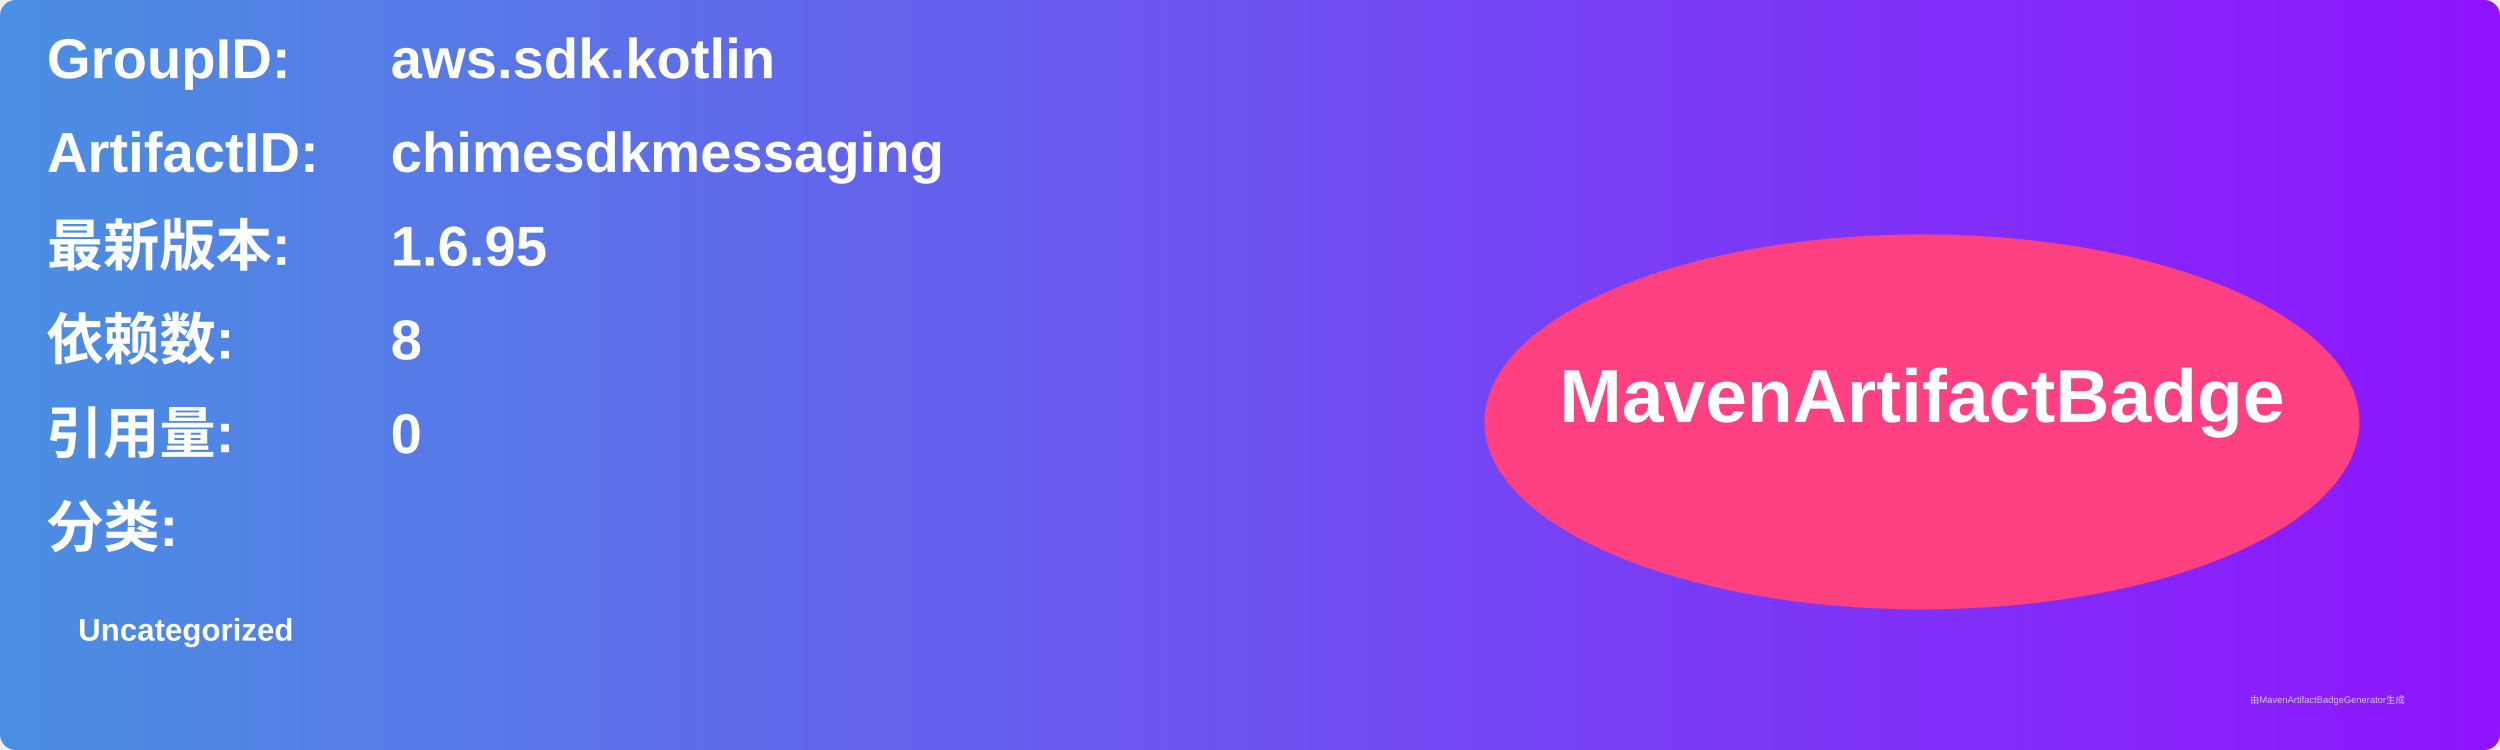
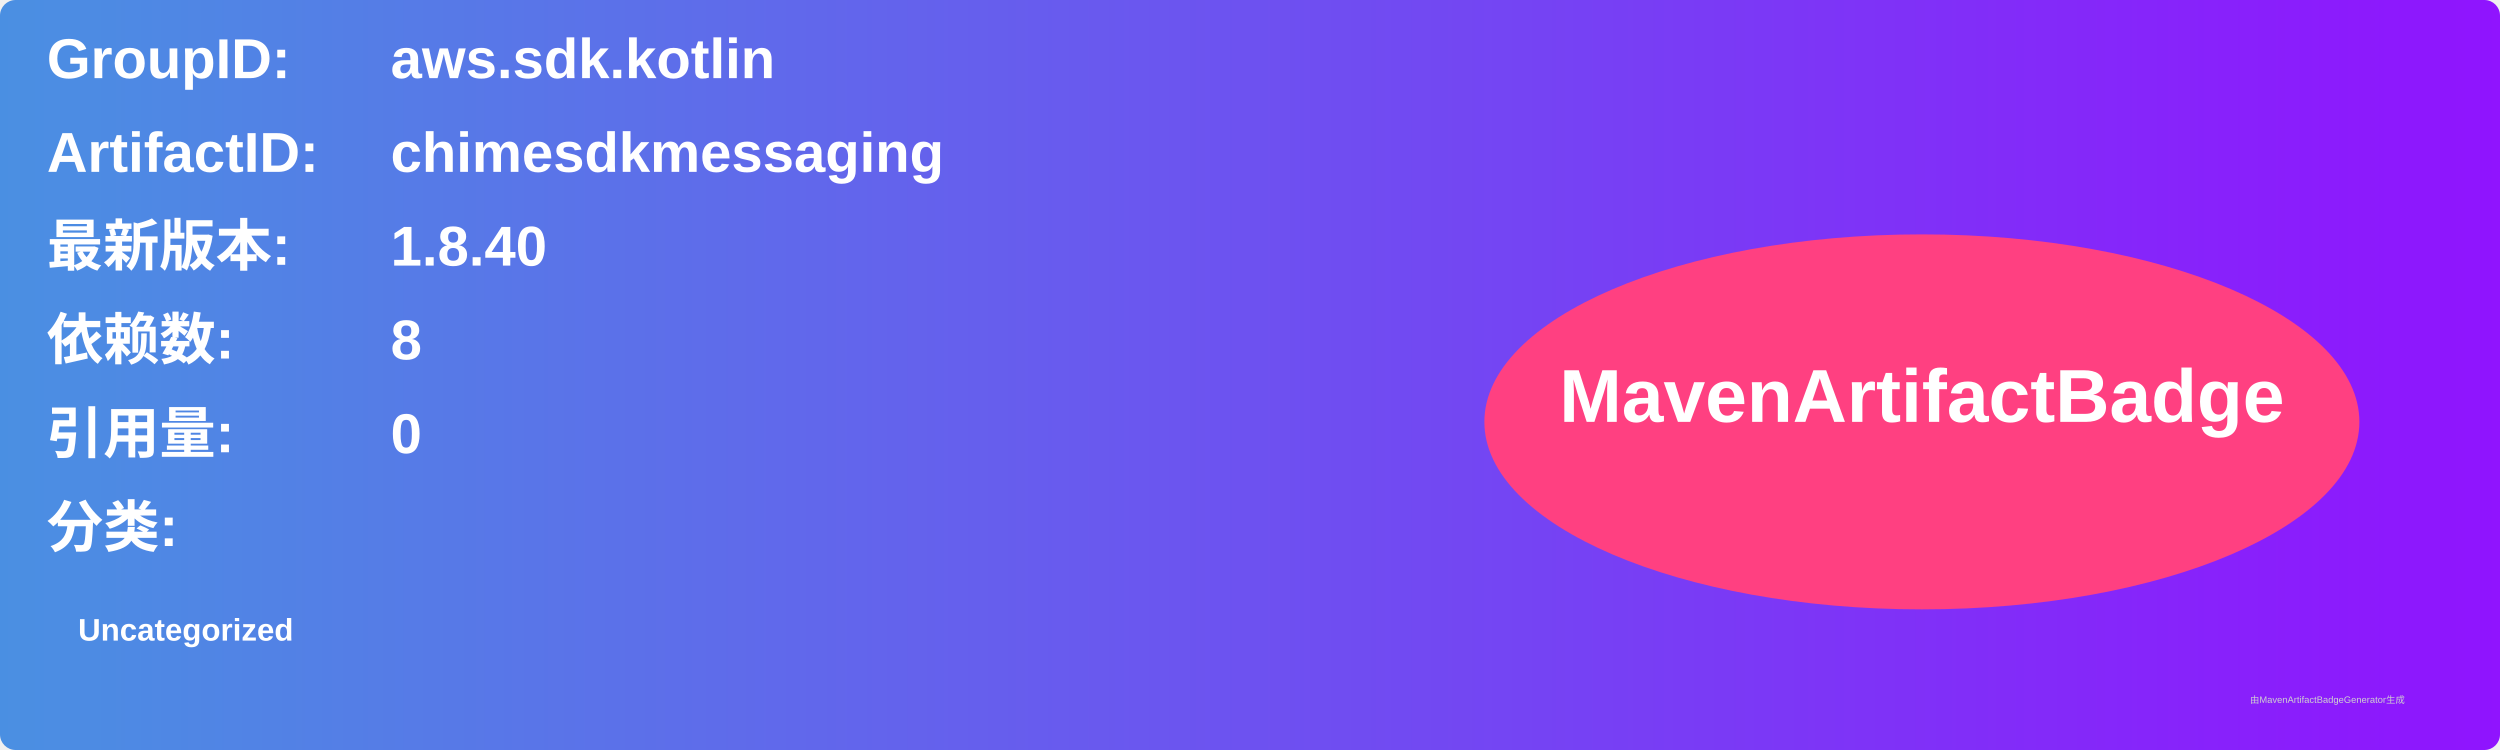
<svg xmlns="http://www.w3.org/2000/svg" width="800" height="240" viewBox="0 0 800 240">
  <linearGradient id="grad" x1="0%" y1="0%" x2="100%" y2="0%">
    <stop offset="0%" stop-color="#4a90e2" />
    <stop offset="100%" stop-color="#9013fe" />
  </linearGradient>
  <rect width="100%" height="100%" rx="5" ry="5" fill="url(#grad)" />
  <g transform="translate(15, 15)">
    <text x="0" y="10" font-family="Arial" font-size="18" fill="white" font-weight="bold" width="260">GroupID:</text>
    <text x="110" y="10" font-family="Arial" font-size="18" fill="white" font-weight="bold" width="460">aws.sdk.kotlin</text>
    <text x="0" y="40" font-family="Arial" font-size="18" fill="white" font-weight="bold" width="260">ArtifactID:</text>
    <text x="110" y="40" font-family="Arial" font-size="18" fill="white" font-weight="bold" width="460">chimesdkmessaging</text>
    <text x="0" y="70" font-family="Arial" font-size="18" fill="white" font-weight="bold">最新版本:</text>
    <text x="110" y="70" font-family="Arial" font-size="18" fill="white" font-weight="bold">
-       <tspan font-weight="bold">1.6.95</tspan>
+       <tspan font-weight="bold">1.8.40</tspan>
    </text>
    <text x="0" y="100" font-family="Arial" font-size="18" fill="white" font-weight="bold">依赖数: </text>
    <text x="110" y="100" font-family="Arial" font-size="18" fill="white">
      <tspan font-weight="bold">8</tspan>
    </text>
    <text x="0" y="130" font-family="Arial" font-size="18" fill="white" font-weight="bold">引用量: </text>
    <text x="110" y="130" font-family="Arial" font-size="18" fill="white">
      <tspan font-weight="bold">0</tspan>
    </text>
    <text x="0" y="160" font-family="Arial" font-size="18" fill="white" font-weight="bold">分类:</text>
    <text x="10" y="190" font-family="Arial" font-size="10" fill="white">
      <tspan font-weight="bold">Uncategorized</tspan>
    </text>
    <ellipse cx="600" cy="120" rx="140" ry="60" fill="#ff4081" />
    <text x="600" y="120" text-anchor="middle" font-family="Arial" font-size="24" fill="white" font-weight="bold">MavenArtifactBadge</text>
  </g>
  <text x="720" y="225" font-family="Arial" font-size="3" fill="#d0d0d0">由MavenArtifactBadgeGenerator生成</text>
</svg>
